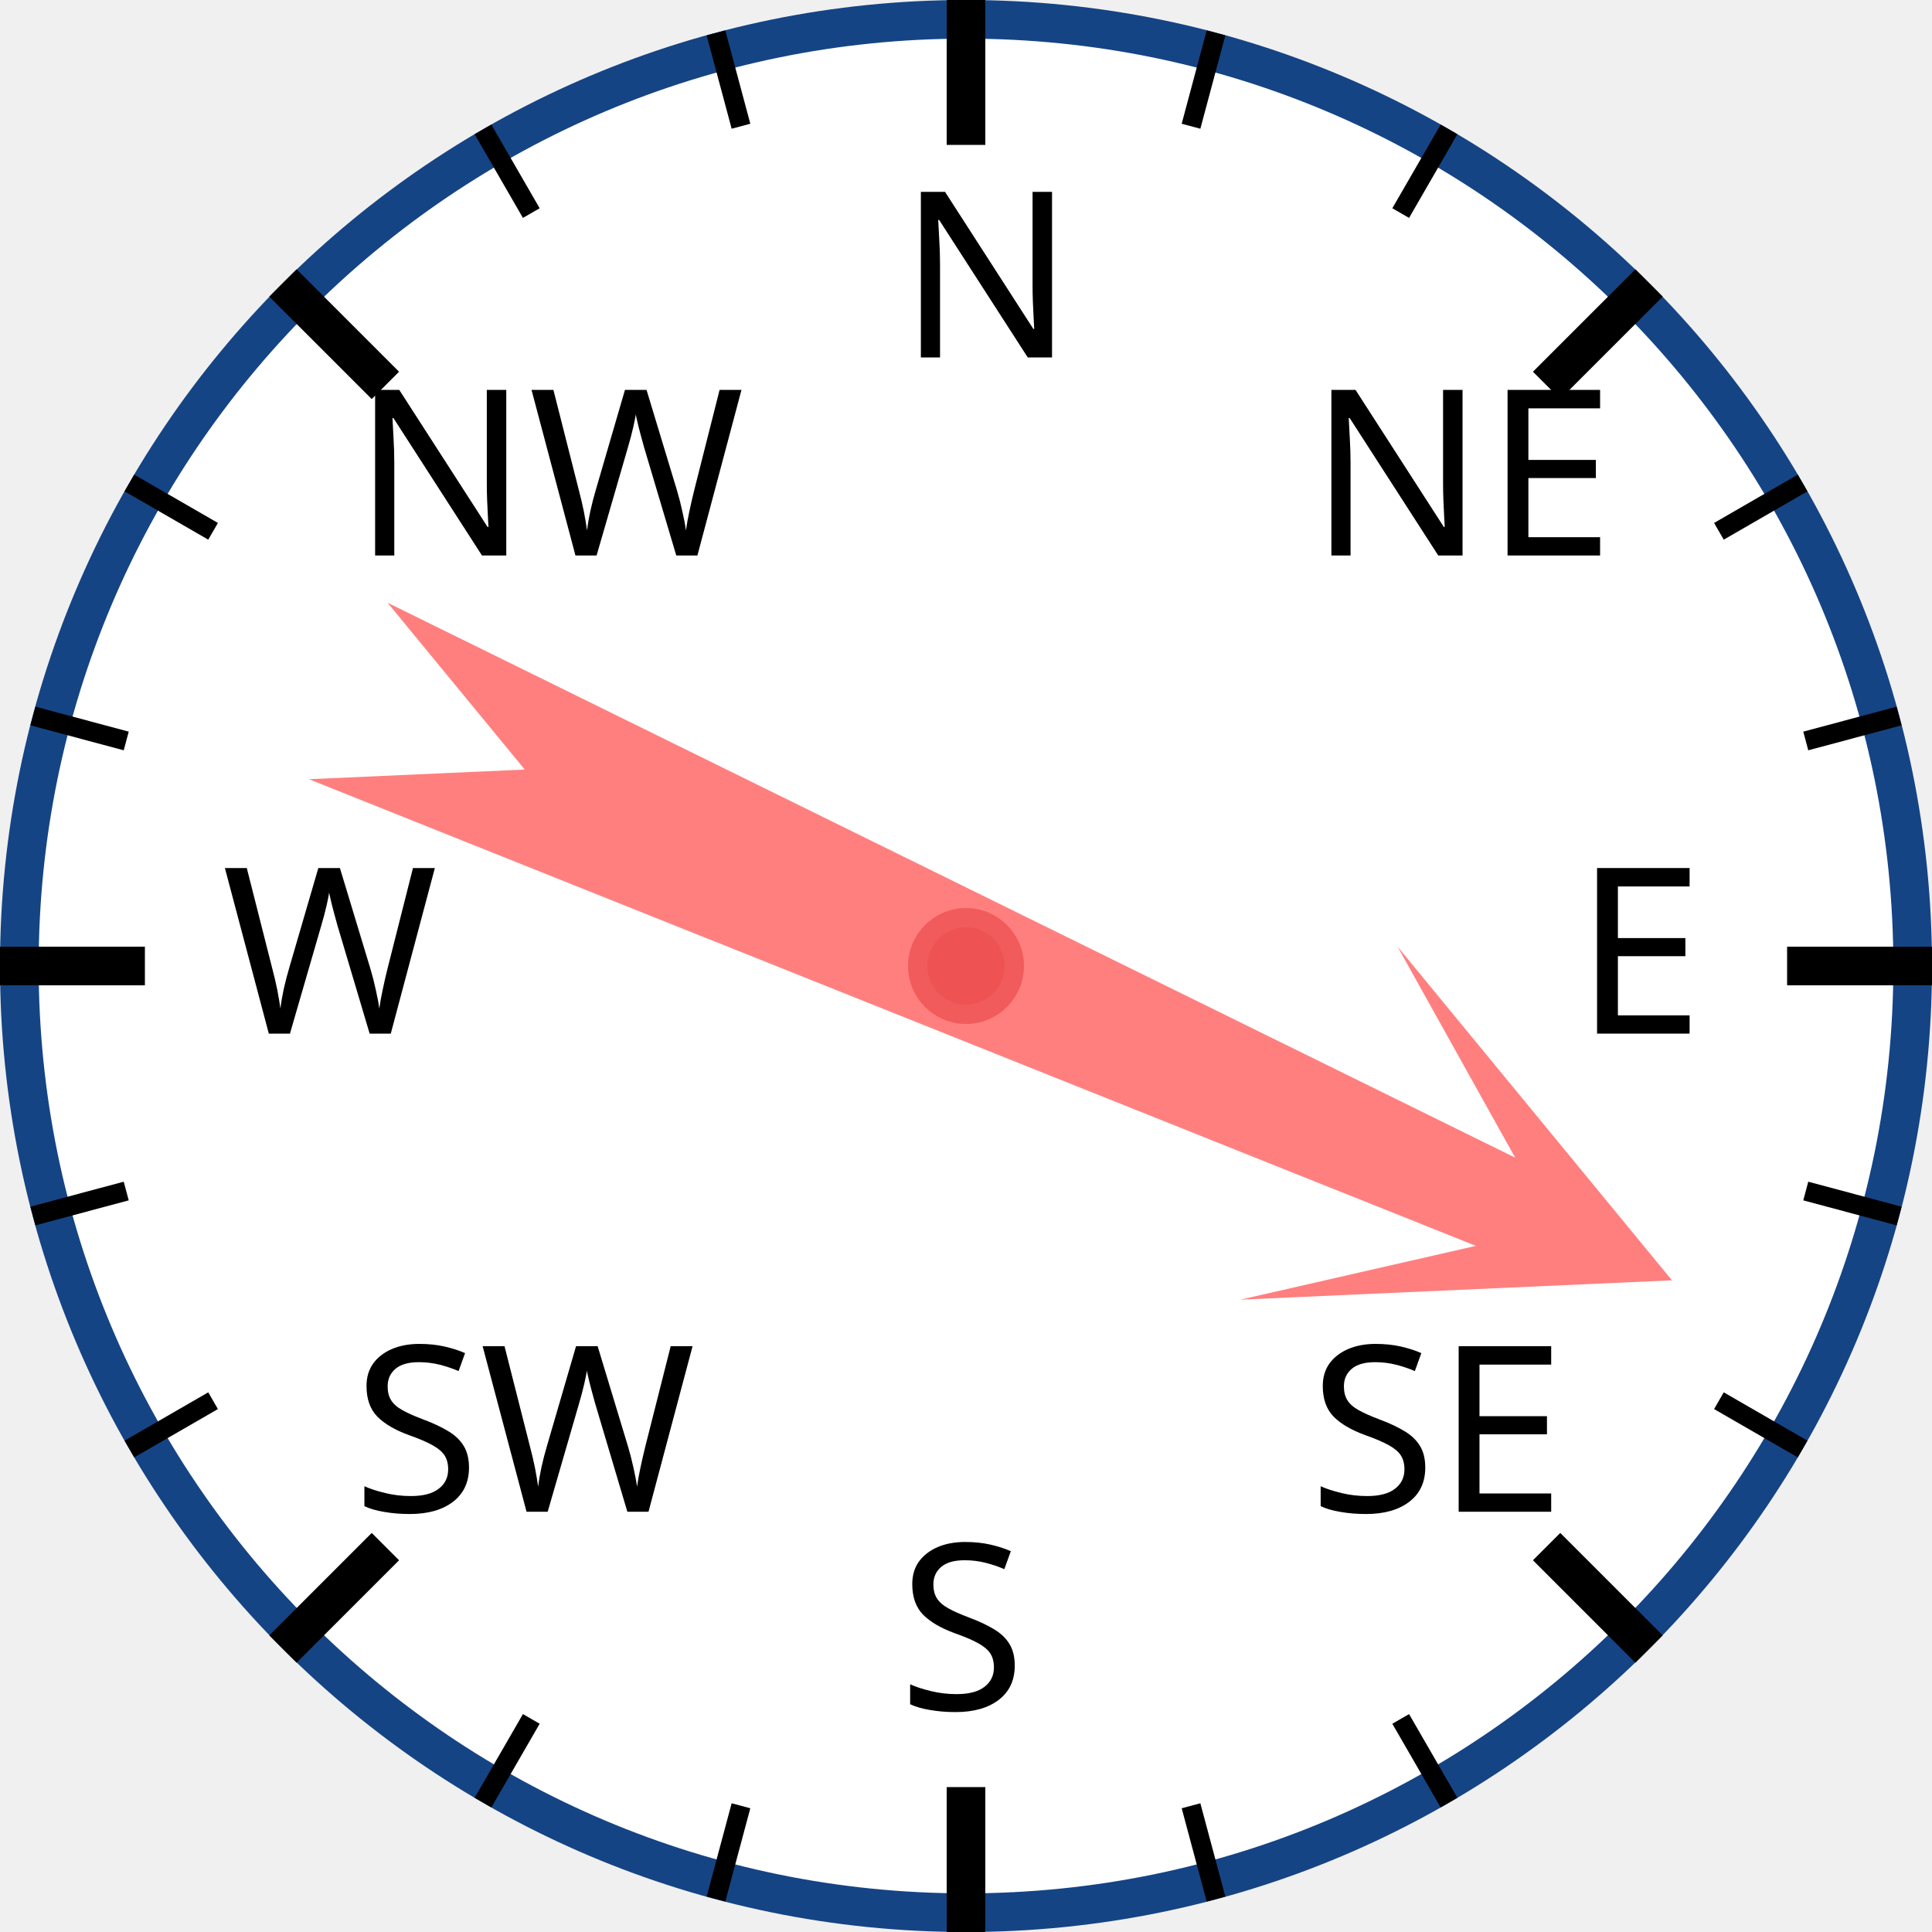
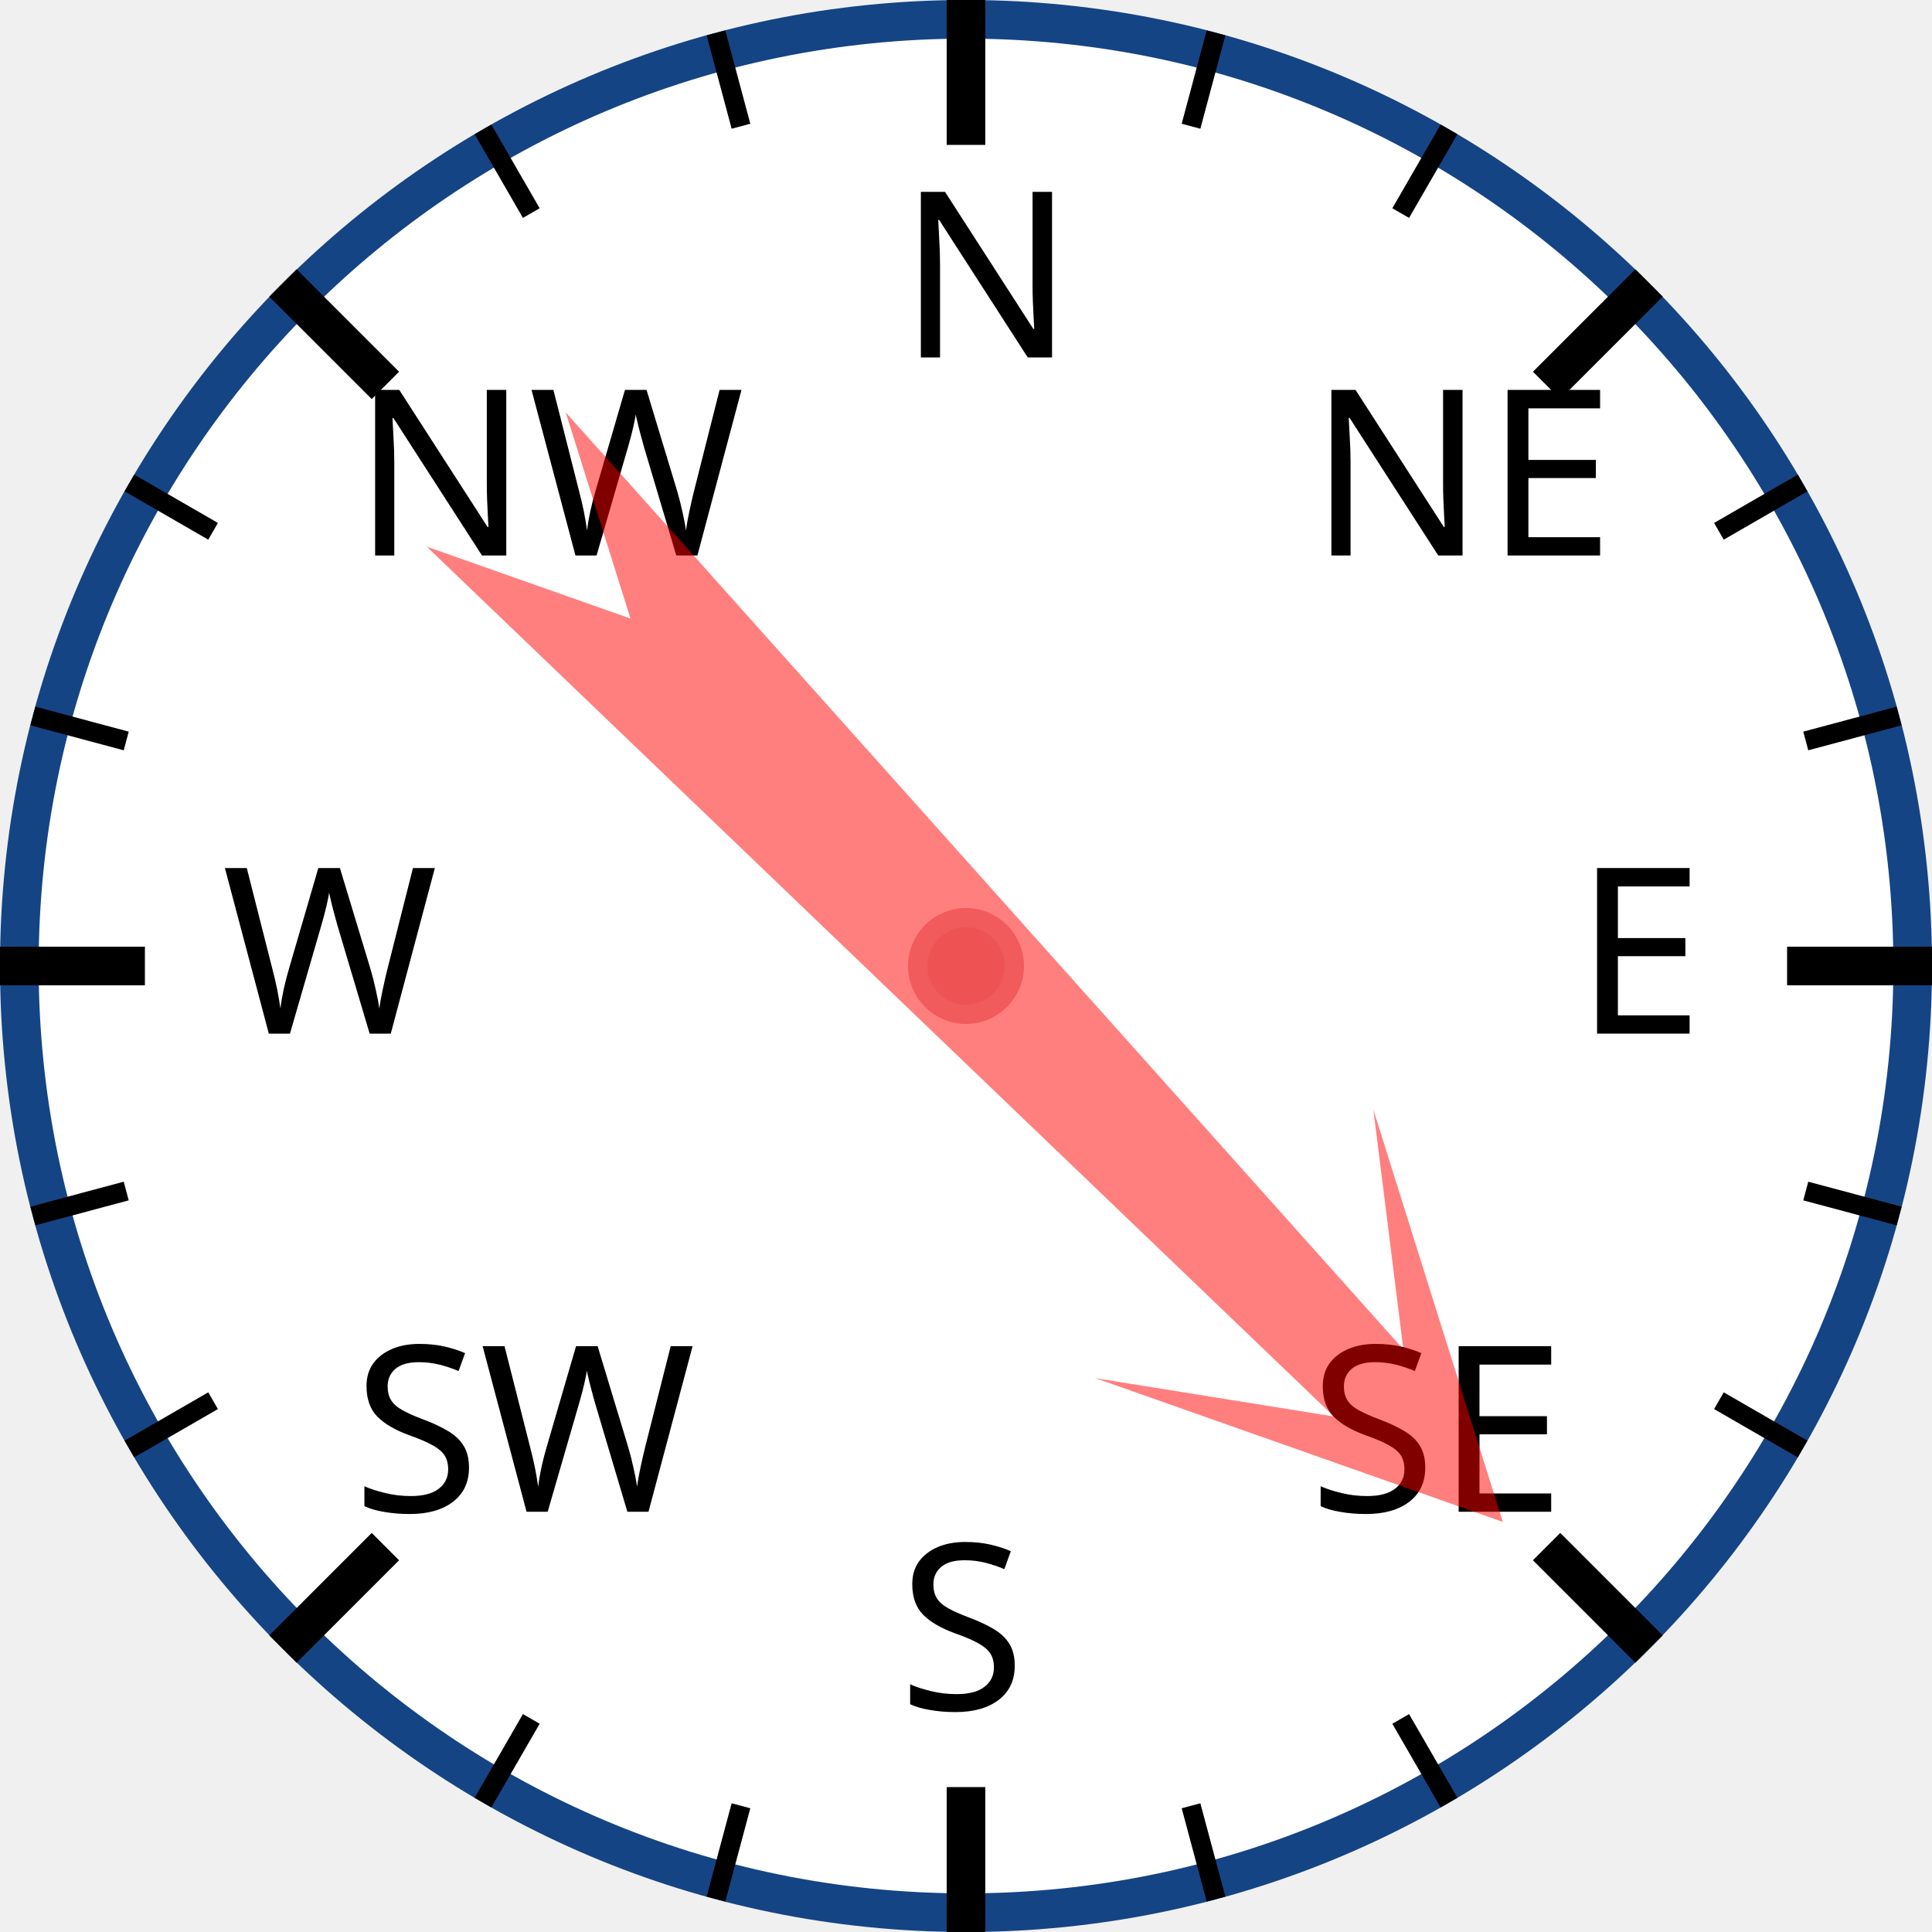
<svg xmlns="http://www.w3.org/2000/svg" width="120px" height="120px" viewBox="0 0 200 200">
  <circle cx="100" cy="100" r="98" style="fill: white; stroke: #154485; stroke-width: 4;" />
  <text x="93.0" y="37.0" style="font-family: sans-serif; font-size: 18pt;">N</text>
  <line x1="100.0" y1="0.0" x2="100.0" y2="15.0" style="stroke: black; stroke-width: 4;" />
  <line x1="74.118" y1="3.407" x2="76.706" y2="13.067" style="stroke: black; stroke-width: 2;" />
  <line x1="50" y1="13.397" x2="55" y2="22.058" style="stroke: black; stroke-width: 2;" />
  <text x="36.503" y="57.503" style="font-family: sans-serif; font-size: 18pt;">NW</text>
  <line x1="29.289" y1="29.289" x2="39.896" y2="39.896" style="stroke: black; stroke-width: 4;" />
  <line x1="13.397" y1="50" x2="22.058" y2="55" style="stroke: black; stroke-width: 2;" />
  <line x1="3.407" y1="74.118" x2="13.067" y2="76.706" style="stroke: black; stroke-width: 2;" />
  <text x="23.0" y="107.0" style="font-family: sans-serif; font-size: 18pt;">W</text>
  <line x1="0.0" y1="100.0" x2="15.0" y2="100.0" style="stroke: black; stroke-width: 4;" />
  <line x1="3.407" y1="125.882" x2="13.067" y2="123.294" style="stroke: black; stroke-width: 2;" />
  <line x1="13.397" y1="150" x2="22.058" y2="145" style="stroke: black; stroke-width: 2;" />
  <text x="36.503" y="156.497" style="font-family: sans-serif; font-size: 18pt;">SW</text>
  <line x1="29.289" y1="170.711" x2="39.896" y2="160.104" style="stroke: black; stroke-width: 4;" />
  <line x1="50" y1="186.603" x2="55" y2="177.942" style="stroke: black; stroke-width: 2;" />
  <line x1="74.118" y1="196.593" x2="76.706" y2="186.933" style="stroke: black; stroke-width: 2;" />
  <text x="93" y="177.0" style="font-family: sans-serif; font-size: 18pt;">S</text>
  <line x1="100" y1="200.0" x2="100" y2="185.0" style="stroke: black; stroke-width: 4;" />
  <line x1="125.882" y1="196.593" x2="123.294" y2="186.933" style="stroke: black; stroke-width: 2;" />
  <line x1="150.0" y1="186.603" x2="145.0" y2="177.942" style="stroke: black; stroke-width: 2;" />
  <text x="135.497" y="156.497" style="font-family: sans-serif; font-size: 18pt;">SE</text>
  <line x1="170.711" y1="170.711" x2="160.104" y2="160.104" style="stroke: black; stroke-width: 4;" />
  <line x1="186.603" y1="150" x2="177.942" y2="145" style="stroke: black; stroke-width: 2;" />
  <line x1="196.593" y1="125.882" x2="186.933" y2="123.294" style="stroke: black; stroke-width: 2;" />
  <text x="163.0" y="107" style="font-family: sans-serif; font-size: 18pt;">E</text>
  <line x1="200.0" y1="100" x2="185.0" y2="100" style="stroke: black; stroke-width: 4;" />
  <line x1="196.593" y1="74.118" x2="186.933" y2="76.706" style="stroke: black; stroke-width: 2;" />
  <line x1="186.603" y1="50" x2="177.942" y2="55" style="stroke: black; stroke-width: 2;" />
  <text x="135.497" y="57.503" style="font-family: sans-serif; font-size: 18pt;">NE</text>
  <line x1="170.711" y1="29.289" x2="160.104" y2="39.896" style="stroke: black; stroke-width: 4;" />
  <line x1="150" y1="13.397" x2="145" y2="22.058" style="stroke: black; stroke-width: 2;" />
  <line x1="125.882" y1="3.407" x2="123.294" y2="13.067" style="stroke: black; stroke-width: 2;" />
-   <polygon points="100 20 120 60 105 40 110 170 100 150 90 170 95 40 80 60" style="fill: red; fill-opacity: 0.5;" transform="rotate(114,100,100)" />
+   <polygon points="100 20 120 60 105 40 110 170 100 150 90 170 95 40 80 60" style="fill: red; fill-opacity: 0.5;" transform="rotate(136,100,100)" />
  <circle cx="100" cy="100" r="5" style="fill: #EE5252; stroke: #F25B5B; stroke-width: 2;" />
</svg>
